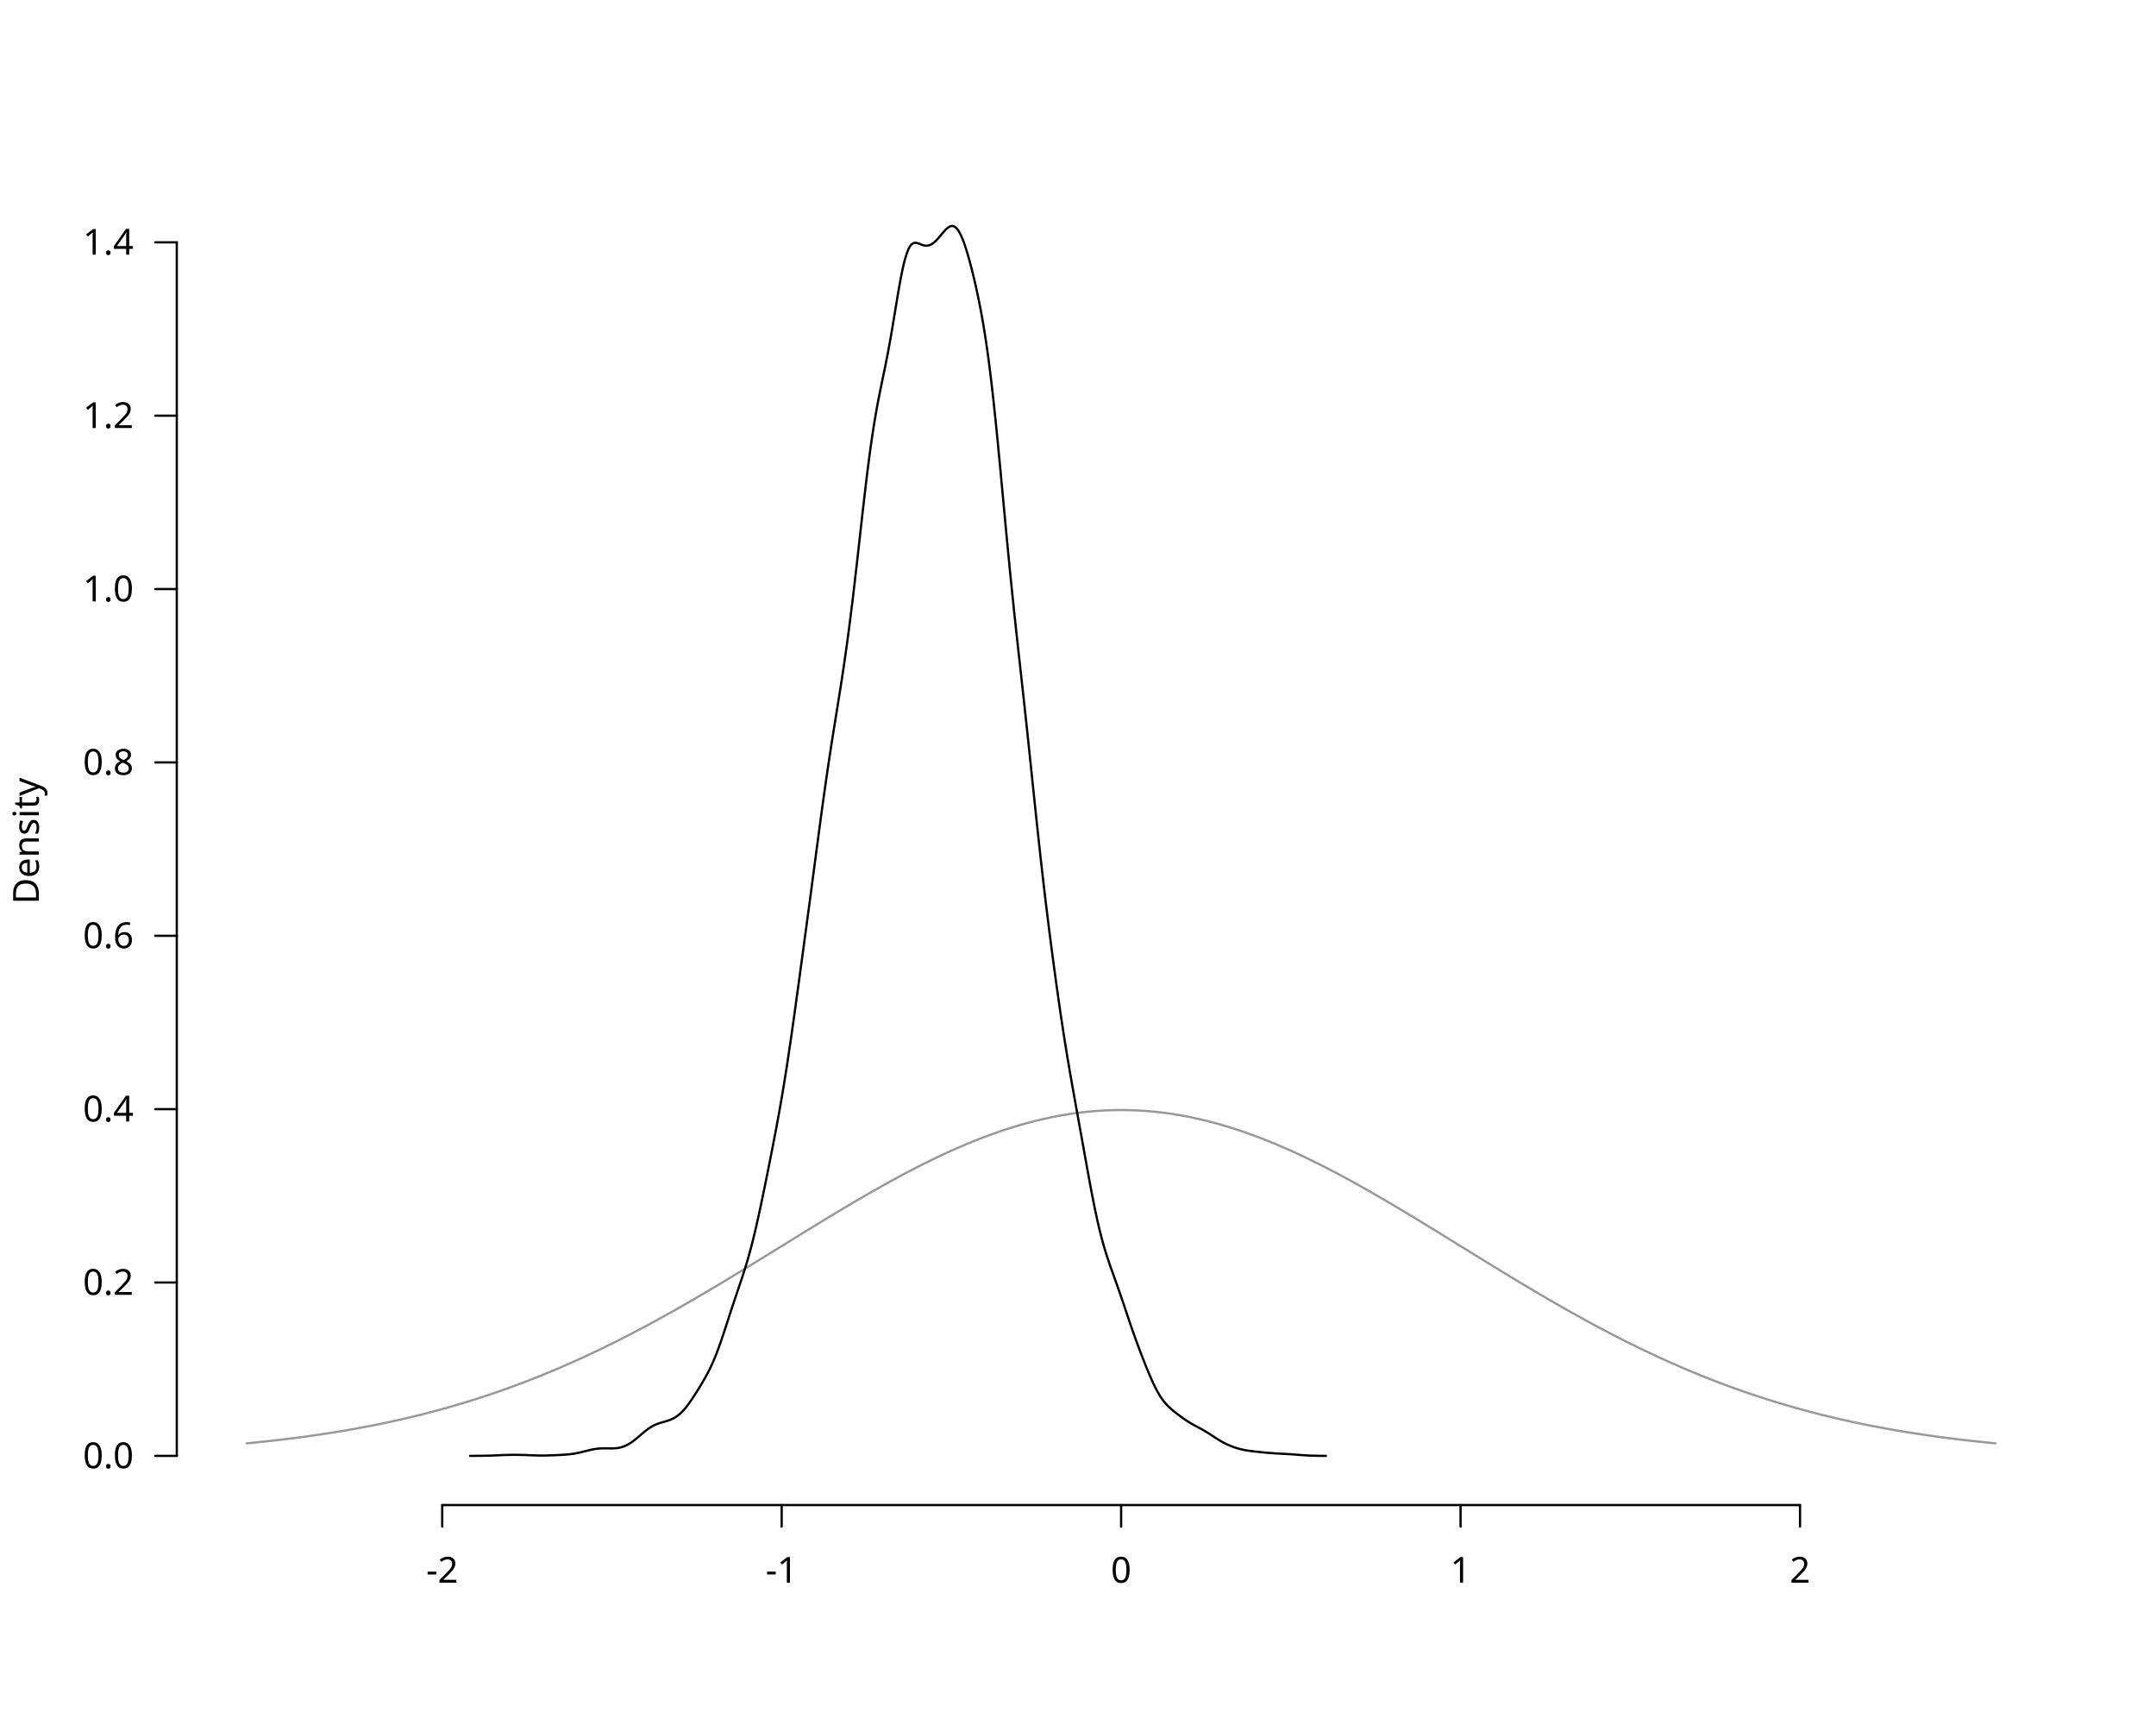
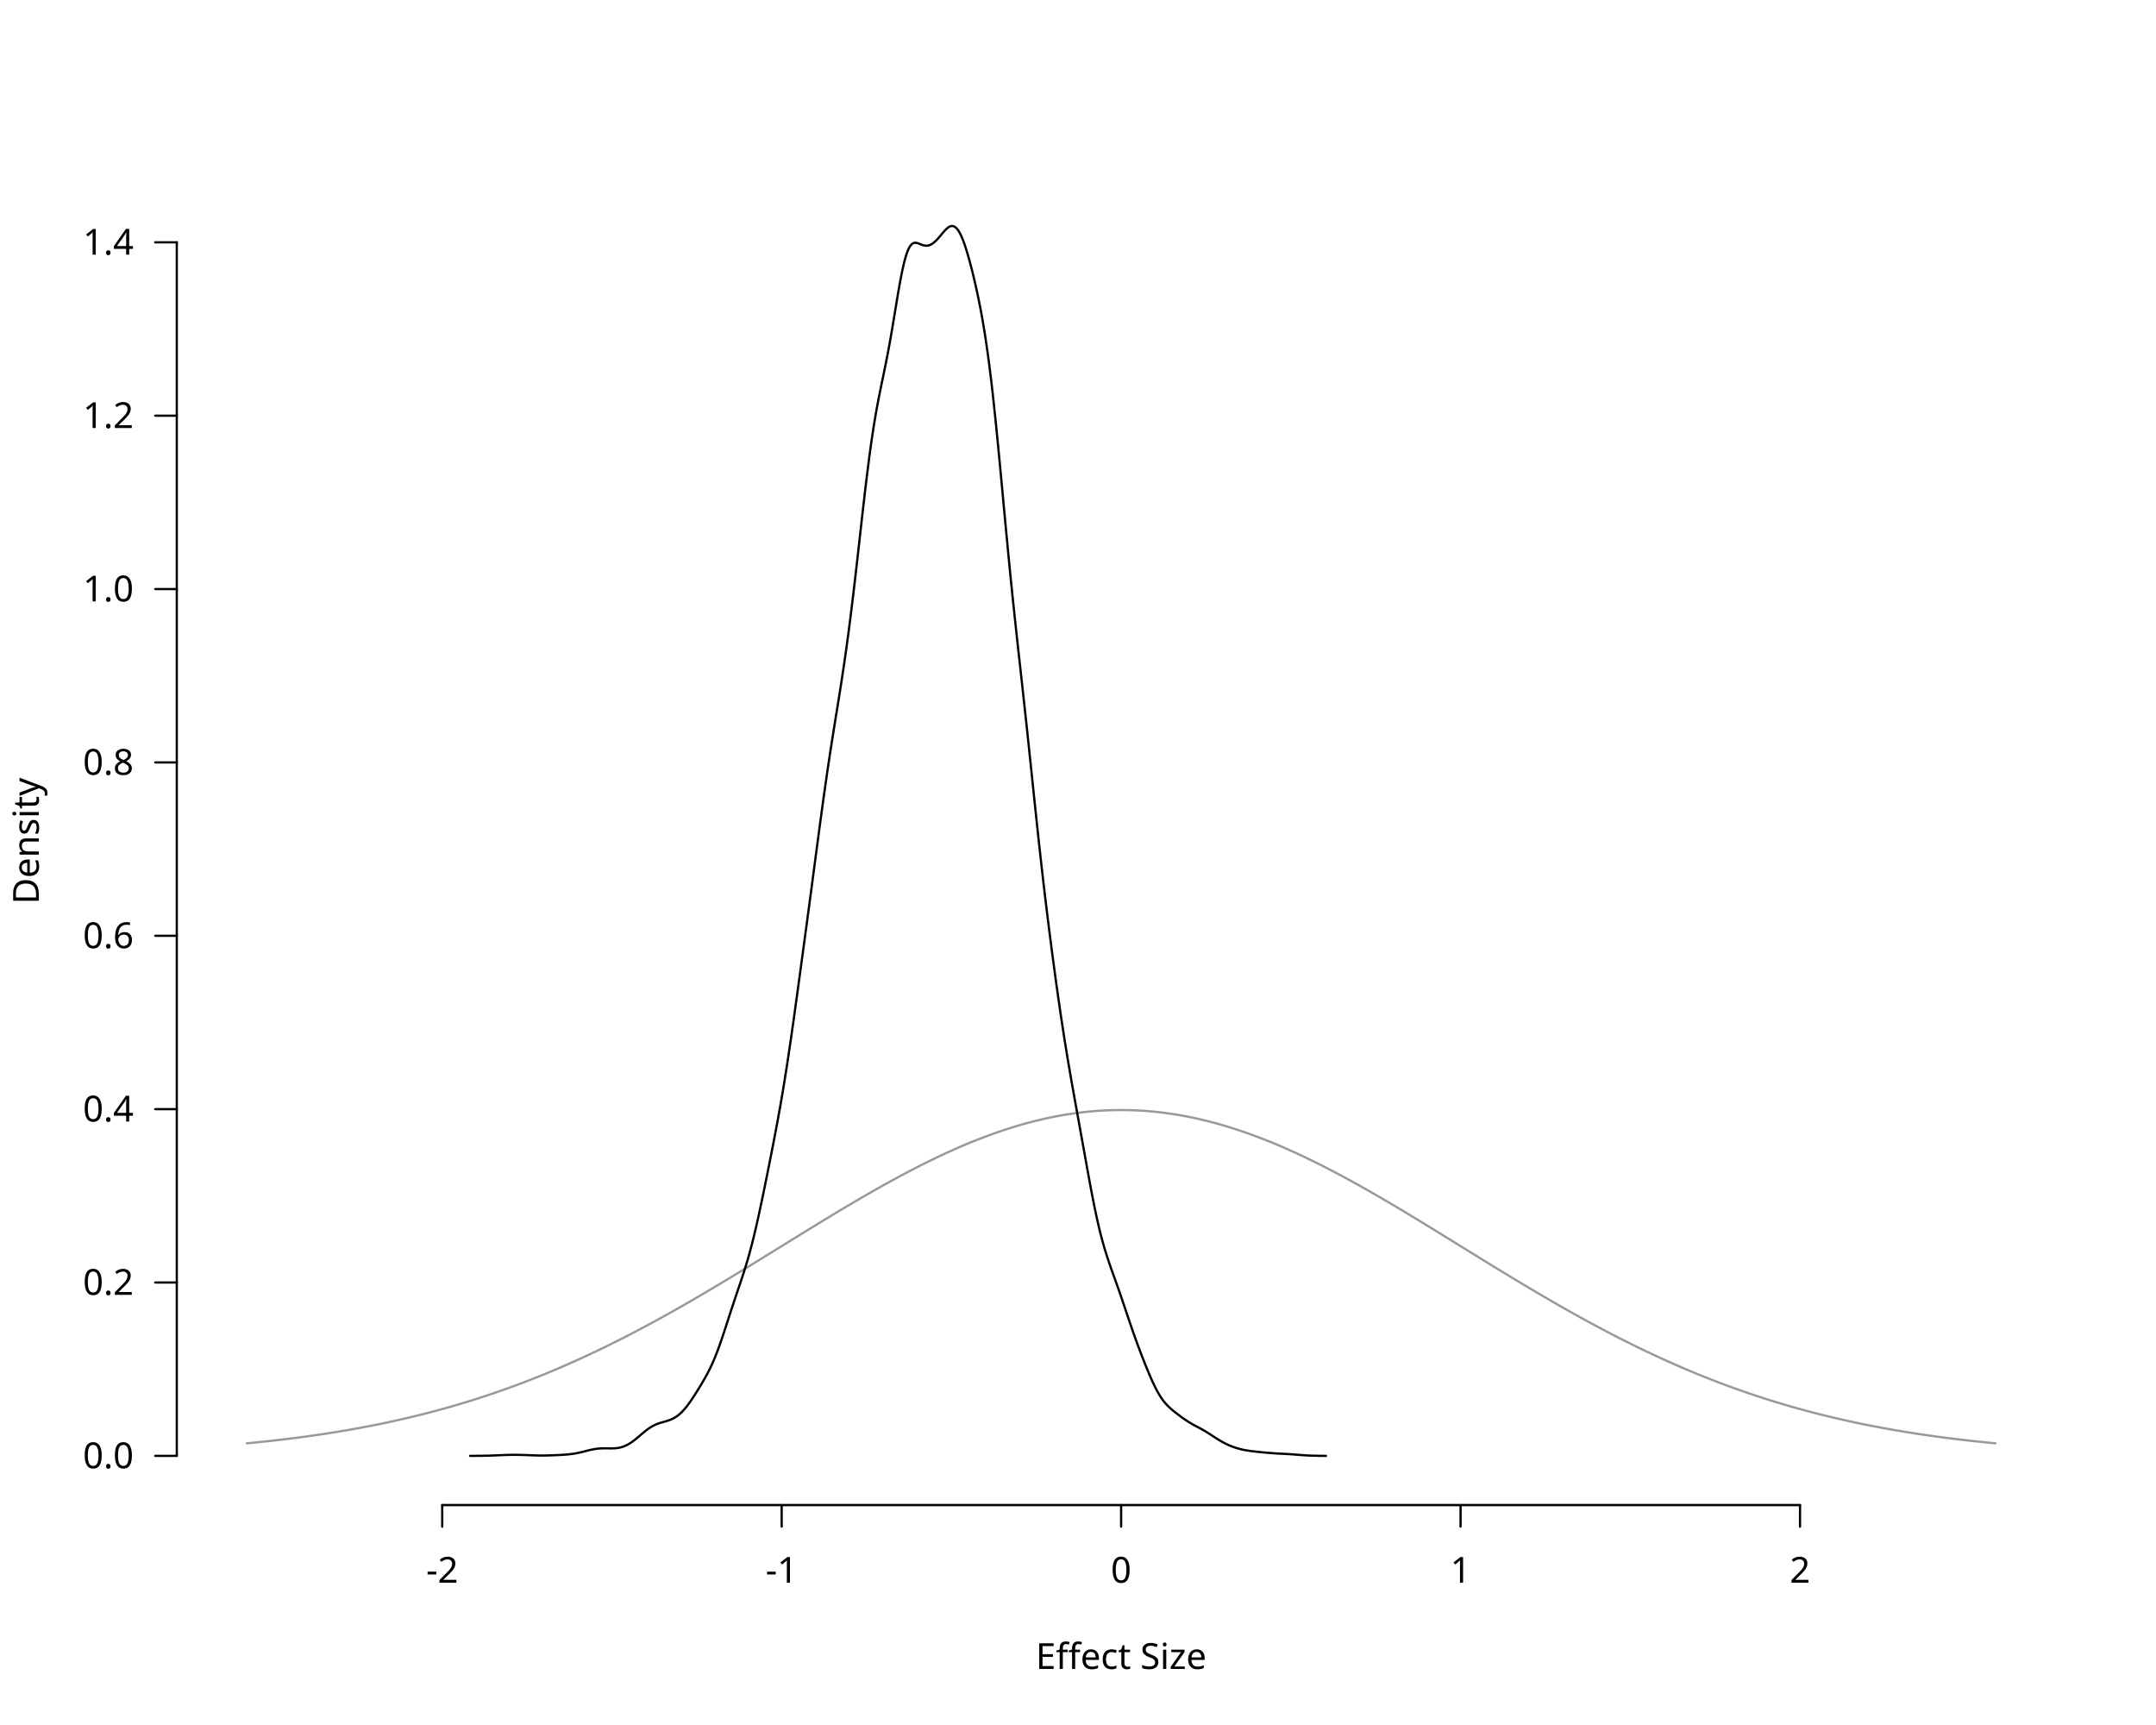
<svg xmlns="http://www.w3.org/2000/svg" class="svglite" data-engine-version="2.0" width="720.00pt" height="576.00pt" viewBox="0 0 720.00 576.00">
  <defs>
    <style type="text/css">
    .svglite line, .svglite polyline, .svglite polygon, .svglite path, .svglite rect, .svglite circle {
      fill: none;
      stroke: #000000;
      stroke-linecap: round;
      stroke-linejoin: round;
      stroke-miterlimit: 10.00;
    }
  </style>
  </defs>
  <rect width="100%" height="100%" style="stroke: none; fill: #FFFFFF;" />
  <defs>
    <clipPath id="cpMC4wMHw3MjAuMDB8MC4wMHw1NzYuMDA=">
      <rect x="0.00" y="0.00" width="720.00" height="576.00" />
    </clipPath>
  </defs>
  <g clip-path="url(#cpMC4wMHw3MjAuMDB8MC4wMHw1NzYuMDA=)">
    <line x1="147.68" y1="502.56" x2="601.12" y2="502.56" style="stroke-width: 0.75;" />
    <line x1="147.68" y1="502.56" x2="147.68" y2="509.76" style="stroke-width: 0.75;" />
    <line x1="261.04" y1="502.56" x2="261.04" y2="509.76" style="stroke-width: 0.75;" />
    <line x1="374.40" y1="502.56" x2="374.40" y2="509.76" style="stroke-width: 0.75;" />
    <line x1="487.76" y1="502.56" x2="487.76" y2="509.76" style="stroke-width: 0.75;" />
    <line x1="601.12" y1="502.56" x2="601.12" y2="509.76" style="stroke-width: 0.75;" />
    <text x="147.68" y="528.48" text-anchor="middle" style="font-size: 12.00px; font-family: sans;" textLength="10.67px" lengthAdjust="spacingAndGlyphs">-2</text>
    <text x="261.04" y="528.48" text-anchor="middle" style="font-size: 12.00px; font-family: sans;" textLength="10.67px" lengthAdjust="spacingAndGlyphs">-1</text>
    <text x="374.40" y="528.48" text-anchor="middle" style="font-size: 12.00px; font-family: sans;" textLength="6.67px" lengthAdjust="spacingAndGlyphs">0</text>
    <text x="487.76" y="528.48" text-anchor="middle" style="font-size: 12.00px; font-family: sans;" textLength="6.67px" lengthAdjust="spacingAndGlyphs">1</text>
    <text x="601.12" y="528.48" text-anchor="middle" style="font-size: 12.00px; font-family: sans;" textLength="6.67px" lengthAdjust="spacingAndGlyphs">2</text>
    <line x1="59.04" y1="486.13" x2="59.04" y2="80.91" style="stroke-width: 0.75;" />
    <line x1="59.04" y1="486.13" x2="51.84" y2="486.13" style="stroke-width: 0.75;" />
    <line x1="59.04" y1="428.24" x2="51.84" y2="428.24" style="stroke-width: 0.75;" />
    <line x1="59.04" y1="370.36" x2="51.84" y2="370.36" style="stroke-width: 0.75;" />
    <line x1="59.04" y1="312.47" x2="51.84" y2="312.47" style="stroke-width: 0.75;" />
    <line x1="59.04" y1="254.58" x2="51.84" y2="254.58" style="stroke-width: 0.75;" />
    <line x1="59.04" y1="196.69" x2="51.84" y2="196.69" style="stroke-width: 0.75;" />
    <line x1="59.04" y1="138.80" x2="51.84" y2="138.80" style="stroke-width: 0.75;" />
    <line x1="59.04" y1="80.91" x2="51.84" y2="80.91" style="stroke-width: 0.75;" />
    <text x="44.64" y="490.26" text-anchor="end" style="font-size: 12.00px; font-family: sans;" textLength="16.68px" lengthAdjust="spacingAndGlyphs">0.0</text>
    <text x="44.64" y="432.37" text-anchor="end" style="font-size: 12.00px; font-family: sans;" textLength="16.68px" lengthAdjust="spacingAndGlyphs">0.2</text>
    <text x="44.64" y="374.49" text-anchor="end" style="font-size: 12.00px; font-family: sans;" textLength="16.68px" lengthAdjust="spacingAndGlyphs">0.4</text>
    <text x="44.64" y="316.60" text-anchor="end" style="font-size: 12.00px; font-family: sans;" textLength="16.68px" lengthAdjust="spacingAndGlyphs">0.6</text>
    <text x="44.64" y="258.71" text-anchor="end" style="font-size: 12.00px; font-family: sans;" textLength="16.68px" lengthAdjust="spacingAndGlyphs">0.8</text>
    <text x="44.64" y="200.82" text-anchor="end" style="font-size: 12.00px; font-family: sans;" textLength="16.68px" lengthAdjust="spacingAndGlyphs">1.0</text>
    <text x="44.64" y="142.93" text-anchor="end" style="font-size: 12.00px; font-family: sans;" textLength="16.68px" lengthAdjust="spacingAndGlyphs">1.2</text>
    <text x="44.64" y="85.04" text-anchor="end" style="font-size: 12.00px; font-family: sans;" textLength="16.68px" lengthAdjust="spacingAndGlyphs">1.4</text>
+     <text x="374.40" y="557.28" text-anchor="middle" style="font-size: 12.00px; font-family: sans;" textLength="57.37px" lengthAdjust="spacingAndGlyphs">Effect Size</text>
    <text transform="translate(12.96,280.80) rotate(-90)" text-anchor="middle" style="font-size: 12.00px; font-family: sans;" textLength="40.02px" lengthAdjust="spacingAndGlyphs">Density</text>
  </g>
  <defs>
    <clipPath id="cpNTkuMDR8Njg5Ljc2fDU5LjA0fDUwMi41Ng==">
      <rect x="59.04" y="59.04" width="630.72" height="443.52" />
    </clipPath>
  </defs>
  <g clip-path="url(#cpNTkuMDR8Njg5Ljc2fDU5LjA0fDUwMi41Ng==)">
    <polyline points="82.40,481.95 82.98,481.89 83.57,481.84 84.15,481.78 84.74,481.72 85.32,481.66 85.91,481.60 86.49,481.54 87.08,481.48 87.66,481.42 88.25,481.36 88.83,481.30 89.42,481.23 90.00,481.17 90.58,481.11 91.17,481.04 91.75,480.97 92.34,480.91 92.92,480.84 93.51,480.77 94.09,480.70 94.68,480.63 95.26,480.56 95.85,480.49 96.43,480.42 97.01,480.35 97.60,480.27 98.18,480.20 98.77,480.13 99.35,480.05 99.94,479.97 100.52,479.90 101.11,479.82 101.69,479.74 102.28,479.66 102.86,479.58 103.45,479.50 104.03,479.41 104.61,479.33 105.20,479.25 105.78,479.16 106.37,479.08 106.95,478.99 107.54,478.90 108.12,478.82 108.71,478.73 109.29,478.64 109.88,478.55 110.46,478.45 111.04,478.36 111.63,478.27 112.21,478.17 112.80,478.08 113.38,477.98 113.97,477.88 114.55,477.79 115.14,477.69 115.72,477.59 116.31,477.49 116.89,477.38 117.48,477.28 118.06,477.18 118.64,477.07 119.23,476.97 119.81,476.86 120.40,476.75 120.98,476.64 121.57,476.53 122.15,476.42 122.74,476.31 123.32,476.20 123.91,476.08 124.49,475.97 125.07,475.85 125.66,475.73 126.24,475.62 126.83,475.50 127.41,475.38 128.00,475.26 128.58,475.13 129.17,475.01 129.75,474.88 130.34,474.76 130.92,474.63 131.51,474.50 132.09,474.37 132.67,474.24 133.26,474.11 133.84,473.98 134.43,473.85 135.01,473.71 135.60,473.58 136.18,473.44 136.77,473.30 137.35,473.16 137.94,473.02 138.52,472.88 139.10,472.74 139.69,472.59 140.27,472.45 140.86,472.30 141.44,472.15 142.03,472.01 142.61,471.86 143.20,471.70 143.78,471.55 144.37,471.40 144.95,471.24 145.54,471.09 146.12,470.93 146.70,470.77 147.29,470.61 147.87,470.45 148.46,470.29 149.04,470.13 149.63,469.96 150.21,469.80 150.80,469.63 151.38,469.46 151.97,469.29 152.55,469.12 153.13,468.95 153.72,468.77 154.30,468.60 154.89,468.42 155.47,468.24 156.06,468.07 156.64,467.89 157.23,467.70 157.81,467.52 158.40,467.34 158.98,467.15 159.57,466.97 160.15,466.78 160.73,466.59 161.32,466.40 161.90,466.21 162.49,466.01 163.07,465.82 163.66,465.62 164.24,465.42 164.83,465.23 165.41,465.03 166.00,464.82 166.58,464.62 167.16,464.42 167.75,464.21 168.33,464.00 168.92,463.80 169.50,463.59 170.09,463.38 170.67,463.16 171.26,462.95 171.84,462.74 172.43,462.52 173.01,462.30 173.60,462.08 174.18,461.86 174.76,461.64 175.35,461.42 175.93,461.19 176.52,460.97 177.10,460.74 177.69,460.51 178.27,460.28 178.86,460.05 179.44,459.82 180.03,459.58 180.61,459.35 181.19,459.11 181.78,458.87 182.36,458.63 182.95,458.39 183.53,458.15 184.12,457.91 184.70,457.66 185.29,457.42 185.87,457.17 186.46,456.92 187.04,456.67 187.63,456.42 188.21,456.16 188.79,455.91 189.38,455.65 189.96,455.40 190.55,455.14 191.13,454.88 191.72,454.62 192.30,454.35 192.89,454.09 193.47,453.82 194.06,453.56 194.64,453.29 195.22,453.02 195.81,452.75 196.39,452.48 196.98,452.20 197.56,451.93 198.15,451.65 198.73,451.38 199.32,451.10 199.90,450.82 200.49,450.54 201.07,450.26 201.66,449.97 202.24,449.69 202.82,449.40 203.41,449.11 203.99,448.83 204.58,448.54 205.16,448.24 205.75,447.95 206.33,447.66 206.92,447.36 207.50,447.07 208.09,446.77 208.67,446.47 209.25,446.17 209.84,445.87 210.42,445.57 211.01,445.27 211.59,444.96 212.18,444.66 212.76,444.35 213.35,444.04 213.93,443.73 214.52,443.42 215.10,443.11 215.69,442.80 216.27,442.49 216.85,442.17 217.44,441.86 218.02,441.54 218.61,441.22 219.19,440.90 219.78,440.58 220.36,440.26 220.95,439.94 221.53,439.62 222.12,439.29 222.70,438.97 223.28,438.64 223.87,438.32 224.45,437.99 225.04,437.66 225.62,437.33 226.21,437.00 226.79,436.67 227.38,436.33 227.96,436.00 228.55,435.67 229.13,435.33 229.72,435.00 230.30,434.66 230.88,434.32 231.47,433.98 232.05,433.64 232.64,433.30 233.22,432.96 233.81,432.62 234.39,432.28 234.98,431.93 235.56,431.59 236.15,431.24 236.73,430.90 237.31,430.55 237.90,430.21 238.48,429.86 239.07,429.51 239.65,429.16 240.24,428.81 240.82,428.46 241.41,428.11 241.99,427.76 242.58,427.41 243.16,427.05 243.75,426.70 244.33,426.35 244.91,425.99 245.50,425.64 246.08,425.28 246.67,424.93 247.25,424.57 247.84,424.22 248.42,423.86 249.01,423.50 249.59,423.15 250.18,422.79 250.76,422.43 251.34,422.07 251.93,421.71 252.51,421.35 253.10,420.99 253.68,420.63 254.27,420.27 254.85,419.91 255.44,419.55 256.02,419.19 256.61,418.83 257.19,418.47 257.78,418.11 258.36,417.75 258.94,417.39 259.53,417.03 260.11,416.67 260.70,416.31 261.28,415.95 261.87,415.58 262.45,415.22 263.04,414.86 263.62,414.50 264.21,414.14 264.79,413.78 265.37,413.42 265.96,413.06 266.54,412.70 267.13,412.34 267.71,411.98 268.30,411.62 268.88,411.26 269.47,410.90 270.05,410.54 270.64,410.18 271.22,409.82 271.81,409.47 272.39,409.11 272.97,408.75 273.56,408.39 274.14,408.04 274.73,407.68 275.31,407.33 275.90,406.97 276.48,406.62 277.07,406.26 277.65,405.91 278.24,405.56 278.82,405.20 279.41,404.85 279.99,404.50 280.57,404.15 281.16,403.80 281.74,403.45 282.33,403.10 282.91,402.76 283.50,402.41 284.08,402.06 284.67,401.72 285.25,401.38 285.84,401.03 286.42,400.69 287.00,400.35 287.59,400.01 288.17,399.67 288.76,399.33 289.34,398.99 289.93,398.66 290.51,398.32 291.10,397.99 291.68,397.65 292.27,397.32 292.85,396.99 293.44,396.66 294.02,396.33 294.60,396.00 295.19,395.67 295.77,395.35 296.36,395.03 296.94,394.70 297.53,394.38 298.11,394.06 298.70,393.74 299.28,393.42 299.87,393.11 300.45,392.79 301.03,392.48 301.62,392.17 302.20,391.86 302.79,391.55 303.37,391.24 303.96,390.94 304.54,390.63 305.13,390.33 305.71,390.03 306.30,389.73 306.88,389.43 307.47,389.13 308.05,388.84 308.63,388.55 309.22,388.26 309.80,387.97 310.39,387.68 310.97,387.39 311.56,387.11 312.14,386.83 312.73,386.55 313.31,386.27 313.90,385.99 314.48,385.72 315.06,385.44 315.65,385.17 316.23,384.90 316.82,384.64 317.40,384.37 317.99,384.11 318.57,383.85 319.16,383.59 319.74,383.33 320.33,383.08 320.91,382.83 321.50,382.58 322.08,382.33 322.66,382.08 323.25,381.84 323.83,381.60 324.42,381.36 325.00,381.12 325.59,380.89 326.17,380.65 326.76,380.42 327.34,380.20 327.93,379.97 328.51,379.75 329.09,379.53 329.68,379.31 330.26,379.09 330.85,378.88 331.43,378.67 332.02,378.46 332.60,378.25 333.19,378.05 333.77,377.85 334.36,377.65 334.94,377.45 335.53,377.26 336.11,377.07 336.69,376.88 337.28,376.69 337.86,376.51 338.45,376.33 339.03,376.15 339.62,375.97 340.20,375.80 340.79,375.63 341.37,375.46 341.96,375.30 342.54,375.13 343.12,374.97 343.71,374.82 344.29,374.66 344.88,374.51 345.46,374.36 346.05,374.22 346.63,374.08 347.22,373.94 347.80,373.80 348.39,373.66 348.97,373.53 349.56,373.40 350.14,373.28 350.72,373.15 351.31,373.03 351.89,372.92 352.48,372.80 353.06,372.69 353.65,372.58 354.23,372.48 354.82,372.37 355.40,372.27 355.99,372.18 356.57,372.08 357.15,371.99 357.74,371.90 358.32,371.82 358.91,371.74 359.49,371.66 360.08,371.58 360.66,371.51 361.25,371.44 361.83,371.37 362.42,371.31 363.00,371.24 363.59,371.19 364.17,371.13 364.75,371.08 365.34,371.03 365.92,370.98 366.51,370.94 367.09,370.90 367.68,370.87 368.26,370.83 368.85,370.80 369.43,370.77 370.02,370.75 370.60,370.73 371.18,370.71 371.77,370.69 372.35,370.68 372.94,370.67 373.52,370.67 374.11,370.66 374.69,370.66 375.28,370.67 375.86,370.67 376.45,370.68 377.03,370.69 377.62,370.71 378.20,370.73 378.78,370.75 379.37,370.77 379.95,370.80 380.54,370.83 381.12,370.87 381.71,370.90 382.29,370.94 382.88,370.98 383.46,371.03 384.05,371.08 384.63,371.13 385.21,371.19 385.80,371.24 386.38,371.31 386.97,371.37 387.55,371.44 388.14,371.51 388.72,371.58 389.31,371.66 389.89,371.74 390.48,371.82 391.06,371.90 391.65,371.99 392.23,372.08 392.81,372.18 393.40,372.27 393.98,372.37 394.57,372.48 395.15,372.58 395.74,372.69 396.32,372.80 396.91,372.92 397.49,373.03 398.08,373.15 398.66,373.28 399.24,373.40 399.83,373.53 400.41,373.66 401.00,373.80 401.58,373.94 402.17,374.08 402.75,374.22 403.34,374.36 403.92,374.51 404.51,374.66 405.09,374.82 405.68,374.97 406.26,375.13 406.84,375.30 407.43,375.46 408.01,375.63 408.60,375.80 409.18,375.97 409.77,376.15 410.35,376.33 410.94,376.51 411.52,376.69 412.11,376.88 412.69,377.07 413.27,377.26 413.86,377.45 414.44,377.65 415.03,377.85 415.61,378.05 416.20,378.25 416.78,378.46 417.37,378.67 417.95,378.88 418.54,379.09 419.12,379.31 419.71,379.53 420.29,379.75 420.87,379.97 421.46,380.20 422.04,380.42 422.63,380.65 423.21,380.89 423.80,381.12 424.38,381.36 424.97,381.60 425.55,381.84 426.14,382.08 426.72,382.33 427.30,382.58 427.89,382.83 428.47,383.08 429.06,383.33 429.64,383.59 430.23,383.85 430.81,384.11 431.40,384.37 431.98,384.64 432.57,384.90 433.15,385.17 433.74,385.44 434.32,385.72 434.90,385.99 435.49,386.27 436.07,386.55 436.66,386.83 437.24,387.11 437.83,387.39 438.41,387.68 439.00,387.97 439.58,388.26 440.17,388.55 440.75,388.84 441.33,389.13 441.92,389.43 442.50,389.73 443.09,390.03 443.67,390.33 444.26,390.63 444.84,390.94 445.43,391.24 446.01,391.55 446.60,391.86 447.18,392.17 447.77,392.48 448.35,392.79 448.93,393.11 449.52,393.42 450.10,393.74 450.69,394.06 451.27,394.38 451.86,394.70 452.44,395.03 453.03,395.35 453.61,395.67 454.20,396.00 454.78,396.33 455.36,396.66 455.95,396.99 456.53,397.32 457.12,397.65 457.70,397.99 458.29,398.32 458.87,398.66 459.46,398.99 460.04,399.33 460.63,399.67 461.21,400.01 461.80,400.35 462.38,400.69 462.96,401.03 463.55,401.38 464.13,401.72 464.72,402.06 465.30,402.41 465.89,402.76 466.47,403.10 467.06,403.45 467.64,403.80 468.23,404.15 468.81,404.50 469.39,404.85 469.98,405.20 470.56,405.56 471.15,405.91 471.73,406.26 472.32,406.62 472.90,406.97 473.49,407.33 474.07,407.68 474.66,408.04 475.24,408.39 475.83,408.75 476.41,409.11 476.99,409.47 477.58,409.82 478.16,410.18 478.75,410.54 479.33,410.90 479.92,411.26 480.50,411.62 481.09,411.98 481.67,412.34 482.26,412.70 482.84,413.06 483.43,413.42 484.01,413.78 484.59,414.14 485.18,414.50 485.76,414.86 486.35,415.22 486.93,415.58 487.52,415.95 488.10,416.31 488.69,416.67 489.27,417.03 489.86,417.39 490.44,417.75 491.02,418.11 491.61,418.47 492.19,418.83 492.78,419.19 493.36,419.55 493.95,419.91 494.53,420.27 495.12,420.63 495.70,420.99 496.29,421.35 496.87,421.71 497.46,422.07 498.04,422.43 498.62,422.79 499.21,423.15 499.79,423.50 500.38,423.86 500.96,424.22 501.55,424.57 502.13,424.93 502.72,425.28 503.30,425.64 503.89,425.99 504.47,426.35 505.05,426.70 505.64,427.05 506.22,427.41 506.81,427.76 507.39,428.11 507.98,428.46 508.56,428.81 509.15,429.16 509.73,429.51 510.32,429.86 510.90,430.21 511.49,430.55 512.07,430.90 512.65,431.24 513.24,431.59 513.82,431.93 514.41,432.28 514.99,432.62 515.58,432.96 516.16,433.30 516.75,433.64 517.33,433.98 517.92,434.32 518.50,434.66 519.08,435.00 519.67,435.33 520.25,435.67 520.84,436.00 521.42,436.33 522.01,436.67 522.59,437.00 523.18,437.33 523.76,437.66 524.35,437.99 524.93,438.32 525.52,438.64 526.10,438.97 526.68,439.29 527.27,439.62 527.85,439.94 528.44,440.26 529.02,440.58 529.61,440.90 530.19,441.22 530.78,441.54 531.36,441.86 531.95,442.17 532.53,442.49 533.11,442.80 533.70,443.11 534.28,443.42 534.87,443.73 535.45,444.04 536.04,444.35 536.62,444.66 537.21,444.96 537.79,445.27 538.38,445.57 538.96,445.87 539.55,446.17 540.13,446.47 540.71,446.77 541.30,447.07 541.88,447.36 542.47,447.66 543.05,447.95 543.64,448.24 544.22,448.54 544.81,448.83 545.39,449.11 545.98,449.40 546.56,449.69 547.14,449.97 547.73,450.26 548.31,450.54 548.90,450.82 549.48,451.10 550.07,451.38 550.65,451.65 551.24,451.93 551.82,452.20 552.41,452.48 552.99,452.75 553.58,453.02 554.16,453.29 554.74,453.56 555.33,453.82 555.91,454.09 556.50,454.35 557.08,454.62 557.67,454.88 558.25,455.14 558.84,455.40 559.42,455.65 560.01,455.91 560.59,456.16 561.17,456.42 561.76,456.67 562.34,456.92 562.93,457.17 563.51,457.42 564.10,457.66 564.68,457.91 565.27,458.15 565.85,458.39 566.44,458.63 567.02,458.87 567.61,459.11 568.19,459.35 568.77,459.58 569.36,459.82 569.94,460.05 570.53,460.28 571.11,460.51 571.70,460.74 572.28,460.97 572.87,461.19 573.45,461.42 574.04,461.64 574.62,461.86 575.20,462.08 575.79,462.30 576.37,462.52 576.96,462.74 577.54,462.95 578.13,463.16 578.71,463.38 579.30,463.59 579.88,463.80 580.47,464.00 581.05,464.21 581.64,464.42 582.22,464.62 582.80,464.82 583.39,465.03 583.97,465.23 584.56,465.42 585.14,465.62 585.73,465.82 586.31,466.01 586.90,466.21 587.48,466.40 588.07,466.59 588.65,466.78 589.23,466.97 589.82,467.15 590.40,467.34 590.99,467.52 591.57,467.70 592.16,467.89 592.74,468.07 593.33,468.24 593.91,468.42 594.50,468.60 595.08,468.77 595.67,468.95 596.25,469.12 596.83,469.29 597.42,469.46 598.00,469.63 598.59,469.80 599.17,469.96 599.76,470.13 600.34,470.29 600.93,470.45 601.51,470.61 602.10,470.77 602.68,470.93 603.26,471.09 603.85,471.24 604.43,471.40 605.02,471.55 605.60,471.70 606.19,471.86 606.77,472.01 607.36,472.15 607.94,472.30 608.53,472.45 609.11,472.59 609.70,472.74 610.28,472.88 610.86,473.02 611.45,473.16 612.03,473.30 612.62,473.44 613.20,473.58 613.79,473.71 614.37,473.85 614.96,473.98 615.54,474.11 616.13,474.24 616.71,474.37 617.29,474.50 617.88,474.63 618.46,474.76 619.05,474.88 619.63,475.01 620.22,475.13 620.80,475.26 621.39,475.38 621.97,475.50 622.56,475.62 623.14,475.73 623.73,475.85 624.31,475.97 624.89,476.08 625.48,476.20 626.06,476.31 626.65,476.42 627.23,476.53 627.82,476.64 628.40,476.75 628.99,476.86 629.57,476.97 630.16,477.07 630.74,477.18 631.32,477.28 631.91,477.38 632.49,477.49 633.08,477.59 633.66,477.69 634.25,477.79 634.83,477.88 635.42,477.98 636.00,478.08 636.59,478.17 637.17,478.27 637.76,478.36 638.34,478.45 638.92,478.55 639.51,478.64 640.09,478.73 640.68,478.82 641.26,478.90 641.85,478.99 642.43,479.08 643.02,479.16 643.60,479.25 644.19,479.33 644.77,479.41 645.35,479.50 645.94,479.58 646.52,479.66 647.11,479.74 647.69,479.82 648.28,479.90 648.86,479.97 649.45,480.05 650.03,480.13 650.62,480.20 651.20,480.27 651.79,480.35 652.37,480.42 652.95,480.49 653.54,480.56 654.12,480.63 654.71,480.70 655.29,480.77 655.88,480.84 656.46,480.91 657.05,480.97 657.63,481.04 658.22,481.11 658.80,481.17 659.38,481.23 659.97,481.30 660.55,481.36 661.14,481.42 661.72,481.48 662.31,481.54 662.89,481.60 663.48,481.66 664.06,481.72 664.65,481.78 665.23,481.84 665.82,481.89 666.40,481.95 " style="stroke-width: 0.75; stroke: #999999;" />
    <polyline points="156.98,486.13 157.26,486.13 157.55,486.13 157.84,486.13 158.12,486.13 158.41,486.13 158.69,486.13 158.98,486.12 159.27,486.12 159.55,486.12 159.84,486.12 160.12,486.12 160.41,486.11 160.70,486.11 160.98,486.10 161.27,486.10 161.56,486.10 161.84,486.09 162.13,486.08 162.41,486.08 162.70,486.07 162.99,486.06 163.27,486.05 163.56,486.05 163.84,486.04 164.13,486.03 164.42,486.02 164.70,486.01 164.99,485.99 165.27,485.98 165.56,485.97 165.85,485.96 166.13,485.95 166.42,485.93 166.71,485.92 166.99,485.91 167.28,485.90 167.56,485.88 167.85,485.87 168.14,485.86 168.42,485.85 168.71,485.84 168.99,485.83 169.28,485.82 169.57,485.81 169.85,485.81 170.14,485.80 170.42,485.80 170.71,485.79 171.00,485.79 171.28,485.79 171.57,485.78 171.86,485.78 172.14,485.78 172.43,485.79 172.71,485.79 173.00,485.79 173.29,485.80 173.57,485.80 173.86,485.81 174.14,485.82 174.43,485.82 174.72,485.83 175.00,485.84 175.29,485.85 175.57,485.86 175.86,485.87 176.15,485.88 176.43,485.89 176.72,485.91 177.01,485.92 177.29,485.93 177.58,485.94 177.86,485.95 178.15,485.96 178.44,485.97 178.72,485.98 179.01,485.98 179.29,485.99 179.58,486.00 179.87,486.00 180.15,486.01 180.44,486.01 180.72,486.01 181.01,486.01 181.30,486.01 181.58,486.01 181.87,486.01 182.15,486.01 182.44,486.00 182.73,486.00 183.01,485.99 183.30,485.98 183.59,485.97 183.87,485.96 184.16,485.95 184.44,485.94 184.73,485.93 185.02,485.92 185.30,485.91 185.59,485.90 185.87,485.88 186.16,485.87 186.45,485.86 186.73,485.84 187.02,485.83 187.30,485.81 187.59,485.80 187.88,485.78 188.16,485.76 188.45,485.74 188.74,485.72 189.02,485.70 189.31,485.67 189.59,485.65 189.88,485.62 190.17,485.59 190.45,485.56 190.74,485.52 191.02,485.49 191.31,485.45 191.60,485.40 191.88,485.36 192.17,485.31 192.45,485.25 192.74,485.20 193.03,485.14 193.31,485.08 193.60,485.02 193.89,484.95 194.17,484.88 194.46,484.82 194.74,484.74 195.03,484.67 195.32,484.60 195.60,484.53 195.89,484.46 196.17,484.38 196.46,484.31 196.75,484.25 197.03,484.18 197.32,484.11 197.60,484.05 197.89,483.99 198.18,483.94 198.46,483.89 198.75,483.84 199.04,483.80 199.32,483.76 199.61,483.73 199.89,483.70 200.18,483.68 200.47,483.66 200.75,483.64 201.04,483.63 201.32,483.62 201.61,483.62 201.90,483.61 202.18,483.61 202.47,483.62 202.75,483.62 203.04,483.62 203.33,483.63 203.61,483.63 203.90,483.63 204.19,483.63 204.47,483.63 204.76,483.62 205.04,483.61 205.33,483.60 205.62,483.58 205.90,483.55 206.19,483.51 206.47,483.47 206.76,483.42 207.05,483.36 207.33,483.29 207.62,483.21 207.90,483.12 208.19,483.02 208.48,482.91 208.76,482.80 209.05,482.67 209.33,482.53 209.62,482.37 209.91,482.21 210.19,482.04 210.48,481.87 210.77,481.68 211.05,481.48 211.34,481.28 211.62,481.06 211.91,480.84 212.20,480.62 212.48,480.39 212.77,480.15 213.05,479.91 213.34,479.67 213.63,479.43 213.91,479.18 214.20,478.94 214.48,478.70 214.77,478.46 215.06,478.22 215.34,477.99 215.63,477.76 215.92,477.54 216.20,477.32 216.49,477.11 216.77,476.91 217.06,476.72 217.35,476.54 217.63,476.37 217.92,476.20 218.20,476.05 218.49,475.91 218.78,475.77 219.06,475.64 219.35,475.53 219.63,475.42 219.92,475.31 220.21,475.22 220.49,475.12 220.78,475.04 221.07,474.95 221.35,474.87 221.64,474.79 221.92,474.71 222.21,474.63 222.50,474.54 222.78,474.46 223.07,474.36 223.35,474.27 223.64,474.16 223.93,474.05 224.21,473.93 224.50,473.80 224.78,473.66 225.07,473.51 225.36,473.34 225.64,473.17 225.93,472.98 226.22,472.78 226.50,472.56 226.79,472.33 227.07,472.08 227.36,471.82 227.65,471.54 227.93,471.25 228.22,470.95 228.50,470.63 228.79,470.29 229.08,469.95 229.36,469.59 229.65,469.21 229.93,468.83 230.22,468.43 230.51,468.03 230.79,467.61 231.08,467.19 231.37,466.76 231.65,466.33 231.94,465.89 232.22,465.44 232.51,464.99 232.80,464.53 233.08,464.08 233.37,463.61 233.65,463.15 233.94,462.68 234.23,462.20 234.51,461.72 234.80,461.24 235.08,460.74 235.37,460.24 235.66,459.73 235.94,459.21 236.23,458.68 236.51,458.14 236.80,457.58 237.09,457.00 237.37,456.40 237.66,455.79 237.95,455.16 238.23,454.51 238.52,453.84 238.80,453.15 239.09,452.44 239.38,451.70 239.66,450.95 239.95,450.18 240.23,449.39 240.52,448.58 240.81,447.76 241.09,446.92 241.38,446.07 241.66,445.21 241.95,444.34 242.24,443.47 242.52,442.59 242.81,441.71 243.10,440.82 243.38,439.94 243.67,439.05 243.95,438.18 244.24,437.30 244.53,436.43 244.81,435.57 245.10,434.71 245.38,433.85 245.67,433.00 245.96,432.15 246.24,431.31 246.53,430.46 246.81,429.62 247.10,428.77 247.39,427.92 247.67,427.06 247.96,426.19 248.25,425.31 248.53,424.42 248.82,423.51 249.10,422.58 249.39,421.63 249.68,420.66 249.96,419.67 250.25,418.65 250.53,417.61 250.82,416.53 251.11,415.43 251.39,414.31 251.68,413.15 251.96,411.97 252.25,410.76 252.54,409.53 252.82,408.27 253.11,406.99 253.40,405.69 253.68,404.38 253.97,403.04 254.25,401.69 254.54,400.32 254.83,398.94 255.11,397.55 255.40,396.15 255.68,394.74 255.97,393.33 256.26,391.91 256.54,390.48 256.83,389.05 257.11,387.61 257.40,386.16 257.69,384.71 257.97,383.25 258.26,381.78 258.54,380.29 258.83,378.80 259.12,377.29 259.40,375.76 259.69,374.22 259.98,372.65 260.26,371.07 260.55,369.46 260.83,367.82 261.12,366.16 261.41,364.46 261.69,362.74 261.98,360.99 262.26,359.20 262.55,357.39 262.84,355.55 263.12,353.68 263.41,351.78 263.69,349.85 263.98,347.90 264.27,345.92 264.55,343.92 264.84,341.91 265.13,339.87 265.41,337.82 265.70,335.76 265.98,333.68 266.27,331.60 266.56,329.51 266.84,327.42 267.13,325.32 267.41,323.21 267.70,321.10 267.99,318.99 268.27,316.88 268.56,314.77 268.84,312.65 269.13,310.53 269.42,308.41 269.70,306.28 269.99,304.15 270.28,302.01 270.56,299.87 270.85,297.73 271.13,295.58 271.42,293.42 271.71,291.26 271.99,289.10 272.28,286.94 272.56,284.78 272.85,282.62 273.14,280.46 273.42,278.31 273.71,276.17 273.99,274.04 274.28,271.93 274.57,269.83 274.85,267.74 275.14,265.68 275.43,263.64 275.71,261.63 276.00,259.64 276.28,257.68 276.57,255.74 276.86,253.83 277.14,251.94 277.43,250.08 277.71,248.24 278.00,246.41 278.29,244.61 278.57,242.82 278.86,241.04 279.14,239.27 279.43,237.50 279.72,235.72 280.00,233.94 280.29,232.15 280.58,230.34 280.86,228.52 281.15,226.67 281.43,224.79 281.72,222.88 282.01,220.94 282.29,218.96 282.58,216.93 282.86,214.87 283.15,212.76 283.44,210.60 283.72,208.41 284.01,206.16 284.29,203.88 284.58,201.55 284.87,199.19 285.15,196.79 285.44,194.35 285.72,191.88 286.01,189.39 286.30,186.87 286.58,184.33 286.87,181.79 287.16,179.24 287.44,176.69 287.73,174.14 288.01,171.61 288.30,169.10 288.59,166.62 288.87,164.16 289.16,161.75 289.44,159.38 289.73,157.07 290.02,154.82 290.30,152.62 290.59,150.49 290.87,148.43 291.16,146.44 291.45,144.52 291.73,142.67 292.02,140.89 292.31,139.18 292.59,137.53 292.88,135.95 293.16,134.42 293.45,132.93 293.74,131.49 294.02,130.07 294.31,128.68 294.59,127.30 294.88,125.92 295.17,124.54 295.45,123.16 295.74,121.75 296.02,120.31 296.31,118.85 296.60,117.35 296.88,115.81 297.17,114.23 297.46,112.61 297.74,110.96 298.03,109.28 298.31,107.57 298.60,105.84 298.89,104.11 299.17,102.37 299.46,100.64 299.74,98.93 300.03,97.25 300.32,95.61 300.60,94.04 300.89,92.52 301.17,91.08 301.46,89.73 301.75,88.46 302.03,87.30 302.32,86.23 302.61,85.27 302.89,84.41 303.18,83.66 303.46,83.02 303.75,82.49 304.04,82.05 304.32,81.70 304.61,81.44 304.89,81.25 305.18,81.13 305.47,81.07 305.75,81.06 306.04,81.09 306.32,81.16 306.61,81.25 306.90,81.35 307.18,81.47 307.47,81.59 307.76,81.70 308.04,81.80 308.33,81.89 308.61,81.96 308.90,82.01 309.19,82.04 309.47,82.04 309.76,82.02 310.04,81.96 310.33,81.89 310.62,81.78 310.90,81.64 311.19,81.48 311.47,81.29 311.76,81.08 312.05,80.84 312.33,80.59 312.62,80.31 312.90,80.02 313.19,79.71 313.48,79.39 313.76,79.05 314.05,78.72 314.34,78.37 314.62,78.03 314.91,77.69 315.19,77.36 315.48,77.04 315.77,76.74 316.05,76.46 316.34,76.21 316.62,75.98 316.91,75.79 317.20,75.64 317.48,75.53 317.77,75.47 318.05,75.47 318.34,75.51 318.63,75.62 318.91,75.78 319.20,76.00 319.49,76.28 319.77,76.62 320.06,77.02 320.34,77.48 320.63,78.00 320.92,78.58 321.20,79.22 321.49,79.91 321.77,80.66 322.06,81.45 322.35,82.29 322.63,83.18 322.92,84.10 323.20,85.06 323.49,86.06 323.78,87.09 324.06,88.15 324.35,89.25 324.64,90.37 324.92,91.53 325.21,92.72 325.49,93.93 325.78,95.18 326.07,96.46 326.35,97.77 326.64,99.13 326.92,100.52 327.21,101.96 327.50,103.44 327.78,104.98 328.07,106.57 328.35,108.23 328.64,109.95 328.93,111.74 329.21,113.60 329.50,115.54 329.79,117.55 330.07,119.65 330.36,121.82 330.64,124.08 330.93,126.42 331.22,128.84 331.50,131.34 331.79,133.93 332.07,136.58 332.36,139.31 332.65,142.11 332.93,144.96 333.22,147.86 333.50,150.82 333.79,153.80 334.08,156.83 334.36,159.87 334.65,162.93 334.94,166.00 335.22,169.07 335.51,172.13 335.79,175.18 336.08,178.21 336.37,181.22 336.65,184.19 336.94,187.14 337.22,190.04 337.51,192.92 337.80,195.75 338.08,198.54 338.37,201.30 338.65,204.02 338.94,206.71 339.23,209.37 339.51,212.00 339.80,214.62 340.08,217.22 340.37,219.81 340.66,222.39 340.94,224.98 341.23,227.56 341.52,230.16 341.80,232.76 342.09,235.38 342.37,238.02 342.66,240.67 342.95,243.34 343.23,246.03 343.52,248.73 343.80,251.45 344.09,254.18 344.38,256.92 344.66,259.66 344.95,262.40 345.23,265.15 345.52,267.88 345.81,270.61 346.09,273.31 346.38,276.00 346.67,278.67 346.95,281.31 347.24,283.92 347.52,286.50 347.81,289.05 348.10,291.57 348.38,294.06 348.67,296.51 348.95,298.93 349.24,301.32 349.53,303.68 349.81,306.00 350.10,308.30 350.38,310.58 350.67,312.82 350.96,315.04 351.24,317.24 351.53,319.41 351.82,321.57 352.10,323.69 352.39,325.80 352.67,327.88 352.96,329.94 353.25,331.97 353.53,333.98 353.82,335.96 354.10,337.92 354.39,339.85 354.68,341.76 354.96,343.63 355.25,345.48 355.53,347.30 355.82,349.09 356.11,350.86 356.39,352.60 356.68,354.32 356.97,356.01 357.25,357.68 357.54,359.33 357.82,360.97 358.11,362.59 358.40,364.20 358.68,365.80 358.97,367.39 359.25,368.98 359.54,370.56 359.83,372.14 360.11,373.72 360.40,375.30 360.68,376.88 360.97,378.47 361.26,380.06 361.54,381.65 361.83,383.25 362.12,384.84 362.40,386.43 362.69,388.02 362.97,389.61 363.26,391.19 363.55,392.76 363.83,394.31 364.12,395.85 364.40,397.37 364.69,398.87 364.98,400.34 365.26,401.78 365.55,403.20 365.83,404.57 366.12,405.92 366.41,407.23 366.69,408.50 366.98,409.72 367.26,410.91 367.55,412.06 367.84,413.17 368.12,414.24 368.41,415.28 368.70,416.28 368.98,417.24 369.27,418.18 369.55,419.09 369.84,419.98 370.13,420.84 370.41,421.69 370.70,422.52 370.98,423.34 371.27,424.15 371.56,424.95 371.84,425.75 372.13,426.54 372.41,427.34 372.70,428.14 372.99,428.95 373.27,429.76 373.56,430.57 373.85,431.39 374.13,432.22 374.42,433.05 374.70,433.89 374.99,434.73 375.28,435.58 375.56,436.43 375.85,437.28 376.13,438.14 376.42,438.99 376.71,439.84 376.99,440.68 377.28,441.53 377.56,442.37 377.85,443.20 378.14,444.02 378.42,444.84 378.71,445.65 379.00,446.45 379.28,447.25 379.57,448.04 379.85,448.82 380.14,449.59 380.43,450.35 380.71,451.11 381.00,451.86 381.28,452.61 381.57,453.35 381.86,454.08 382.14,454.81 382.43,455.53 382.71,456.24 383.00,456.95 383.29,457.64 383.57,458.33 383.86,459.01 384.15,459.68 384.43,460.33 384.72,460.97 385.00,461.60 385.29,462.21 385.58,462.80 385.86,463.38 386.15,463.93 386.43,464.47 386.72,464.99 387.01,465.48 387.29,465.96 387.58,466.41 387.86,466.84 388.15,467.25 388.44,467.64 388.72,468.01 389.01,468.36 389.30,468.69 389.58,469.01 389.87,469.31 390.15,469.60 390.44,469.88 390.73,470.14 391.01,470.40 391.30,470.65 391.58,470.89 391.87,471.12 392.16,471.35 392.44,471.58 392.73,471.80 393.01,472.03 393.30,472.24 393.59,472.46 393.87,472.67 394.16,472.89 394.44,473.10 394.73,473.31 395.02,473.51 395.30,473.72 395.59,473.91 395.88,474.11 396.16,474.30 396.45,474.49 396.73,474.68 397.02,474.86 397.31,475.03 397.59,475.20 397.88,475.37 398.16,475.54 398.45,475.70 398.74,475.85 399.02,476.01 399.31,476.16 399.59,476.31 399.88,476.47 400.17,476.62 400.45,476.77 400.74,476.92 401.03,477.08 401.31,477.24 401.60,477.40 401.88,477.56 402.17,477.72 402.46,477.89 402.74,478.07 403.03,478.24 403.31,478.42 403.60,478.60 403.89,478.78 404.17,478.97 404.46,479.15 404.74,479.34 405.03,479.53 405.32,479.71 405.60,479.90 405.89,480.09 406.18,480.27 406.46,480.45 406.75,480.63 407.03,480.80 407.32,480.98 407.61,481.15 407.89,481.31 408.18,481.47 408.46,481.63 408.75,481.78 409.04,481.93 409.32,482.07 409.61,482.21 409.89,482.34 410.18,482.47 410.47,482.60 410.75,482.72 411.04,482.84 411.33,482.95 411.61,483.06 411.90,483.17 412.18,483.27 412.47,483.36 412.76,483.46 413.04,483.55 413.33,483.63 413.61,483.71 413.90,483.79 414.19,483.86 414.47,483.93 414.76,484.00 415.04,484.07 415.33,484.13 415.62,484.18 415.90,484.24 416.19,484.29 416.48,484.33 416.76,484.38 417.05,484.42 417.33,484.46 417.62,484.50 417.91,484.54 418.19,484.58 418.48,484.61 418.76,484.65 419.05,484.68 419.34,484.71 419.62,484.74 419.91,484.77 420.19,484.80 420.48,484.83 420.77,484.86 421.05,484.89 421.34,484.92 421.62,484.95 421.91,484.98 422.20,485.00 422.48,485.03 422.77,485.06 423.06,485.08 423.34,485.11 423.63,485.13 423.91,485.16 424.20,485.18 424.49,485.20 424.77,485.22 425.06,485.24 425.34,485.26 425.63,485.28 425.92,485.30 426.20,485.32 426.49,485.33 426.77,485.35 427.06,485.37 427.35,485.38 427.63,485.40 427.92,485.41 428.21,485.43 428.49,485.44 428.78,485.46 429.06,485.47 429.35,485.49 429.64,485.50 429.92,485.52 430.21,485.54 430.49,485.55 430.78,485.57 431.07,485.59 431.35,485.61 431.64,485.63 431.92,485.65 432.21,485.67 432.50,485.70 432.78,485.72 433.07,485.74 433.36,485.76 433.64,485.79 433.93,485.81 434.21,485.83 434.50,485.85 434.79,485.87 435.07,485.89 435.36,485.91 435.64,485.93 435.93,485.95 436.22,485.97 436.50,485.99 436.79,486.00 437.07,486.02 437.36,486.03 437.65,486.04 437.93,486.05 438.22,486.06 438.51,486.07 438.79,486.08 439.08,486.09 439.36,486.09 439.65,486.10 439.94,486.10 440.22,486.11 440.51,486.11 440.79,486.12 441.08,486.12 441.37,486.12 441.65,486.12 441.94,486.13 442.22,486.13 442.51,486.13 442.80,486.13 " style="stroke-width: 0.75;" />
  </g>
</svg>
